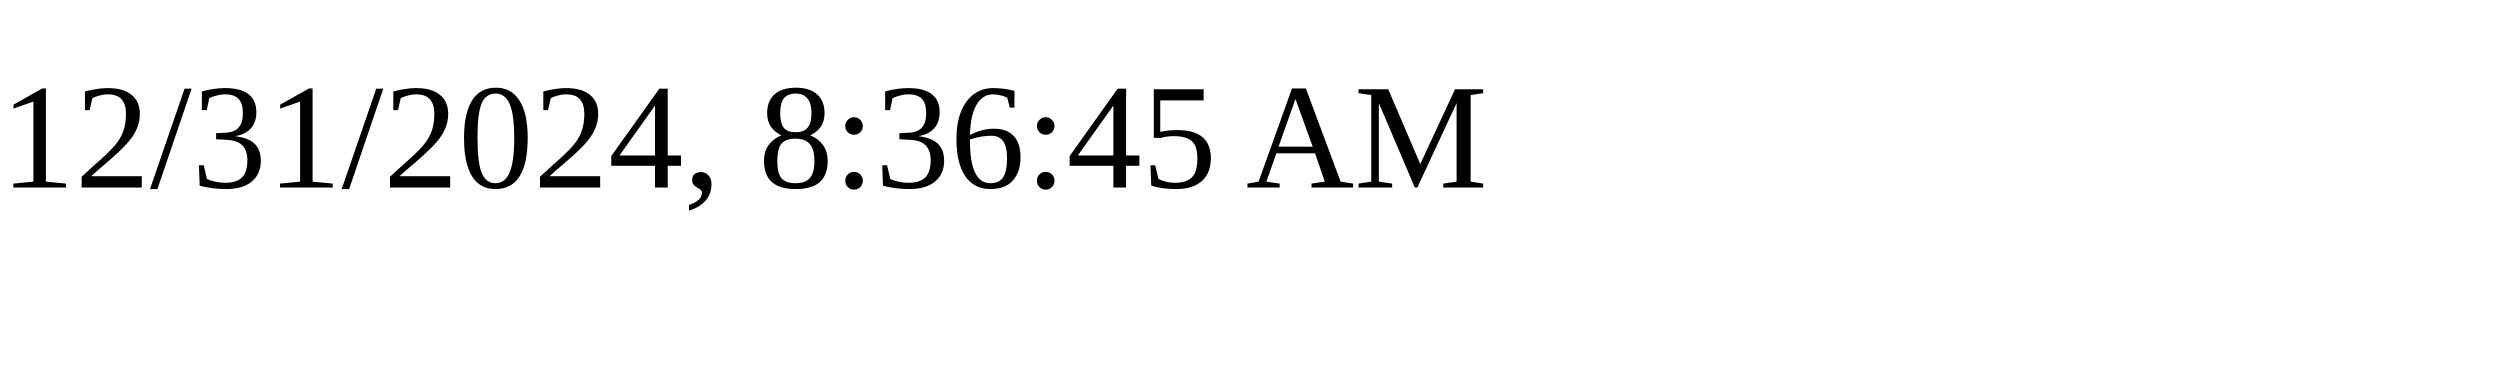
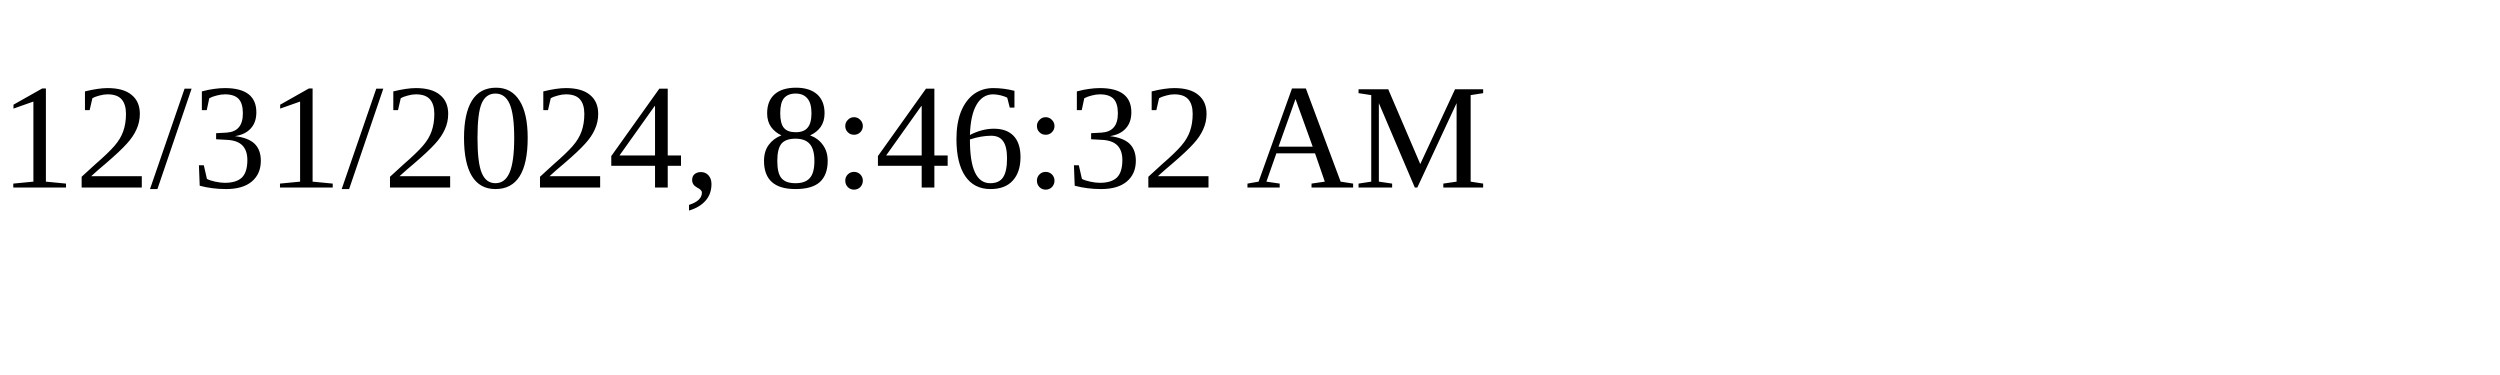
<svg xmlns="http://www.w3.org/2000/svg" height="30" width="200">
-   <text x="0" y="15">12/31/2024, 8:36:45 AM</text>
+   <text x="0" y="15">12/31/2024, 8:46:32 AM</text>
</svg>
